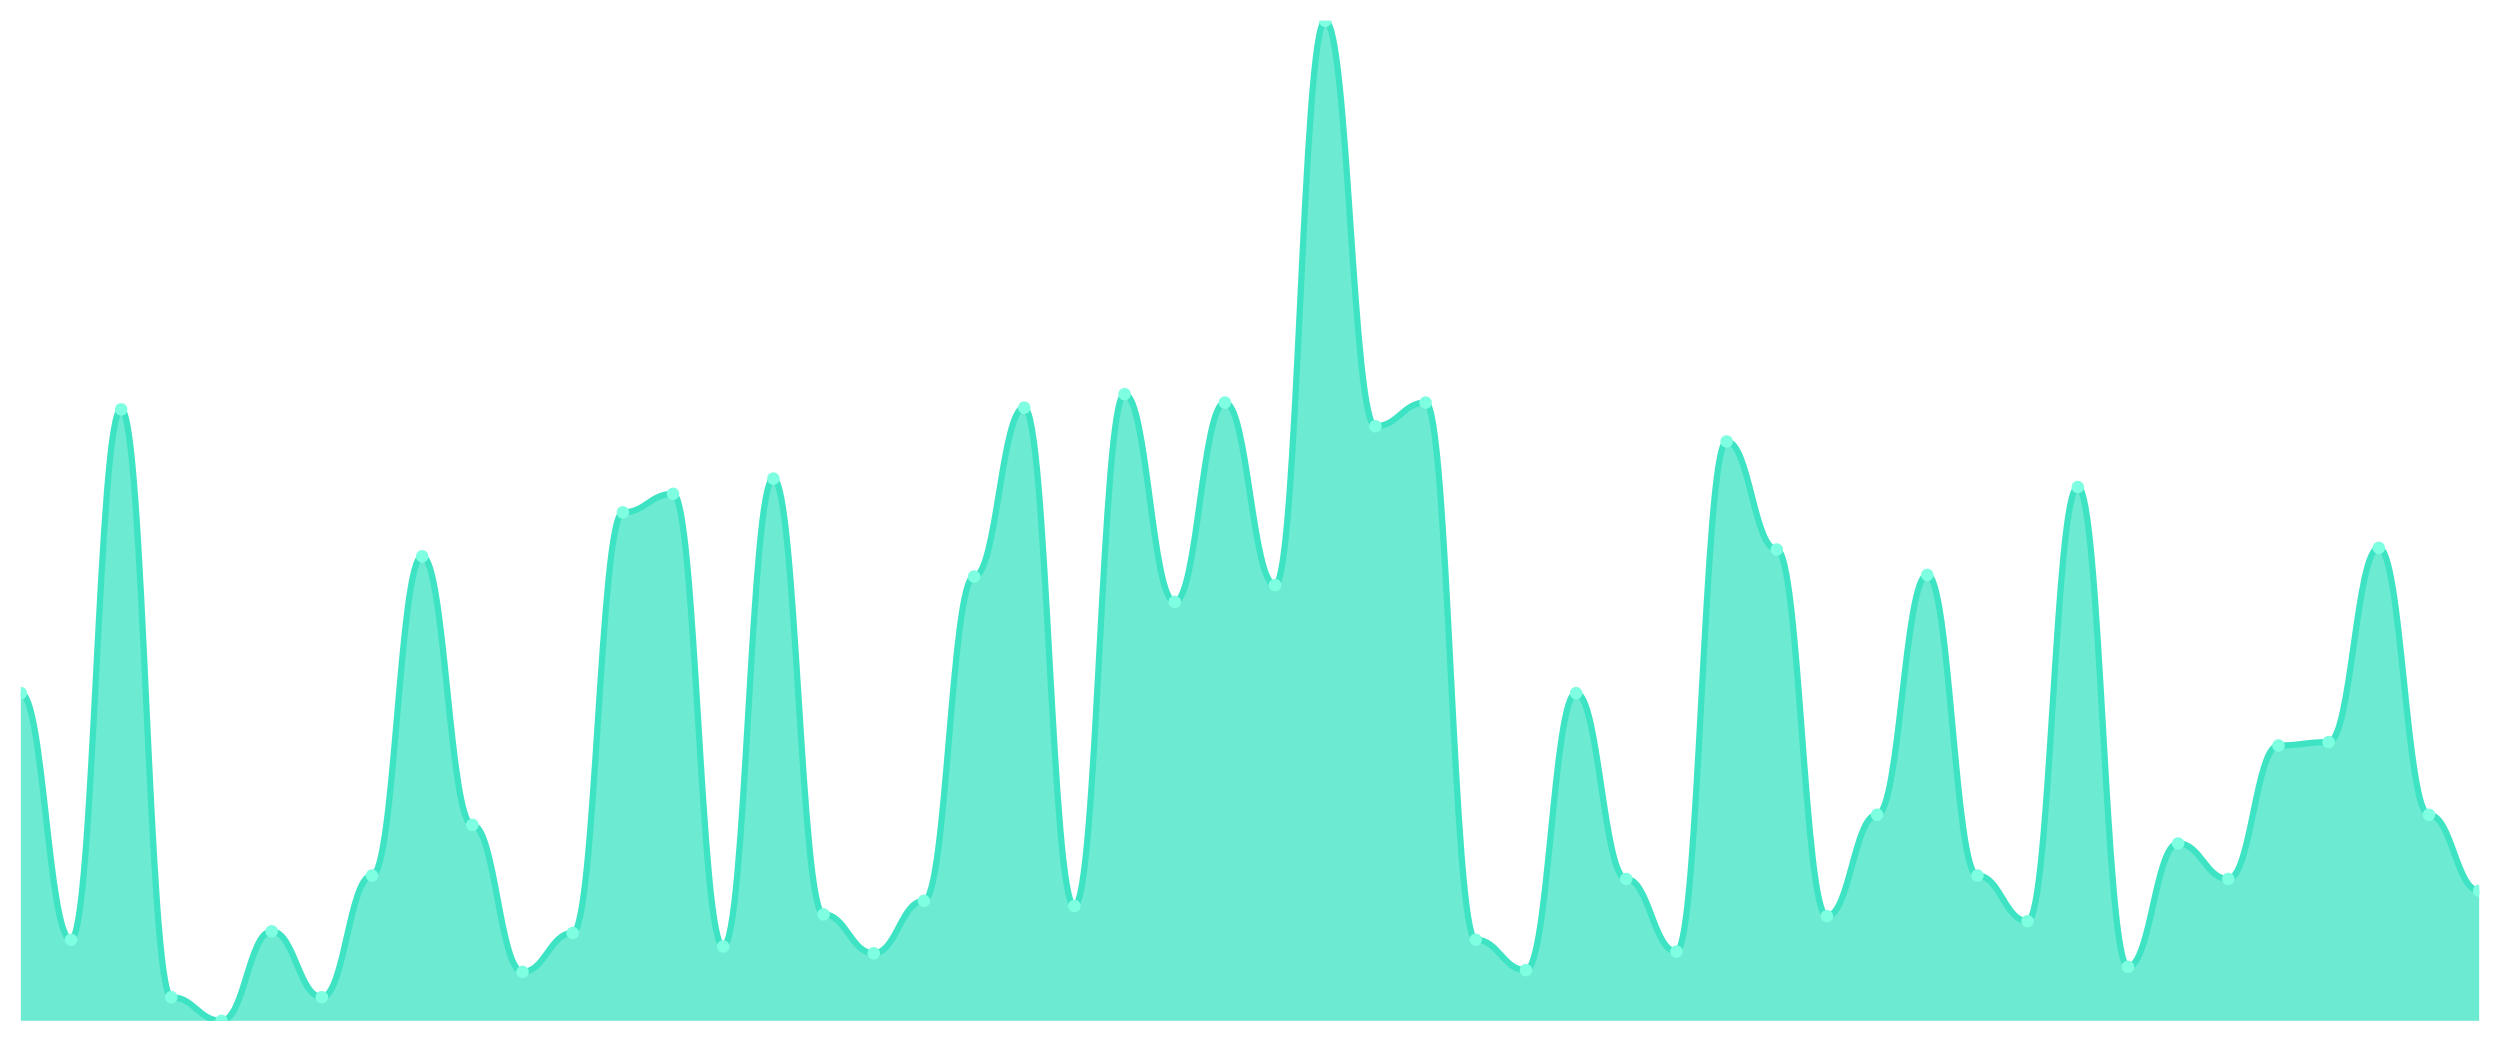
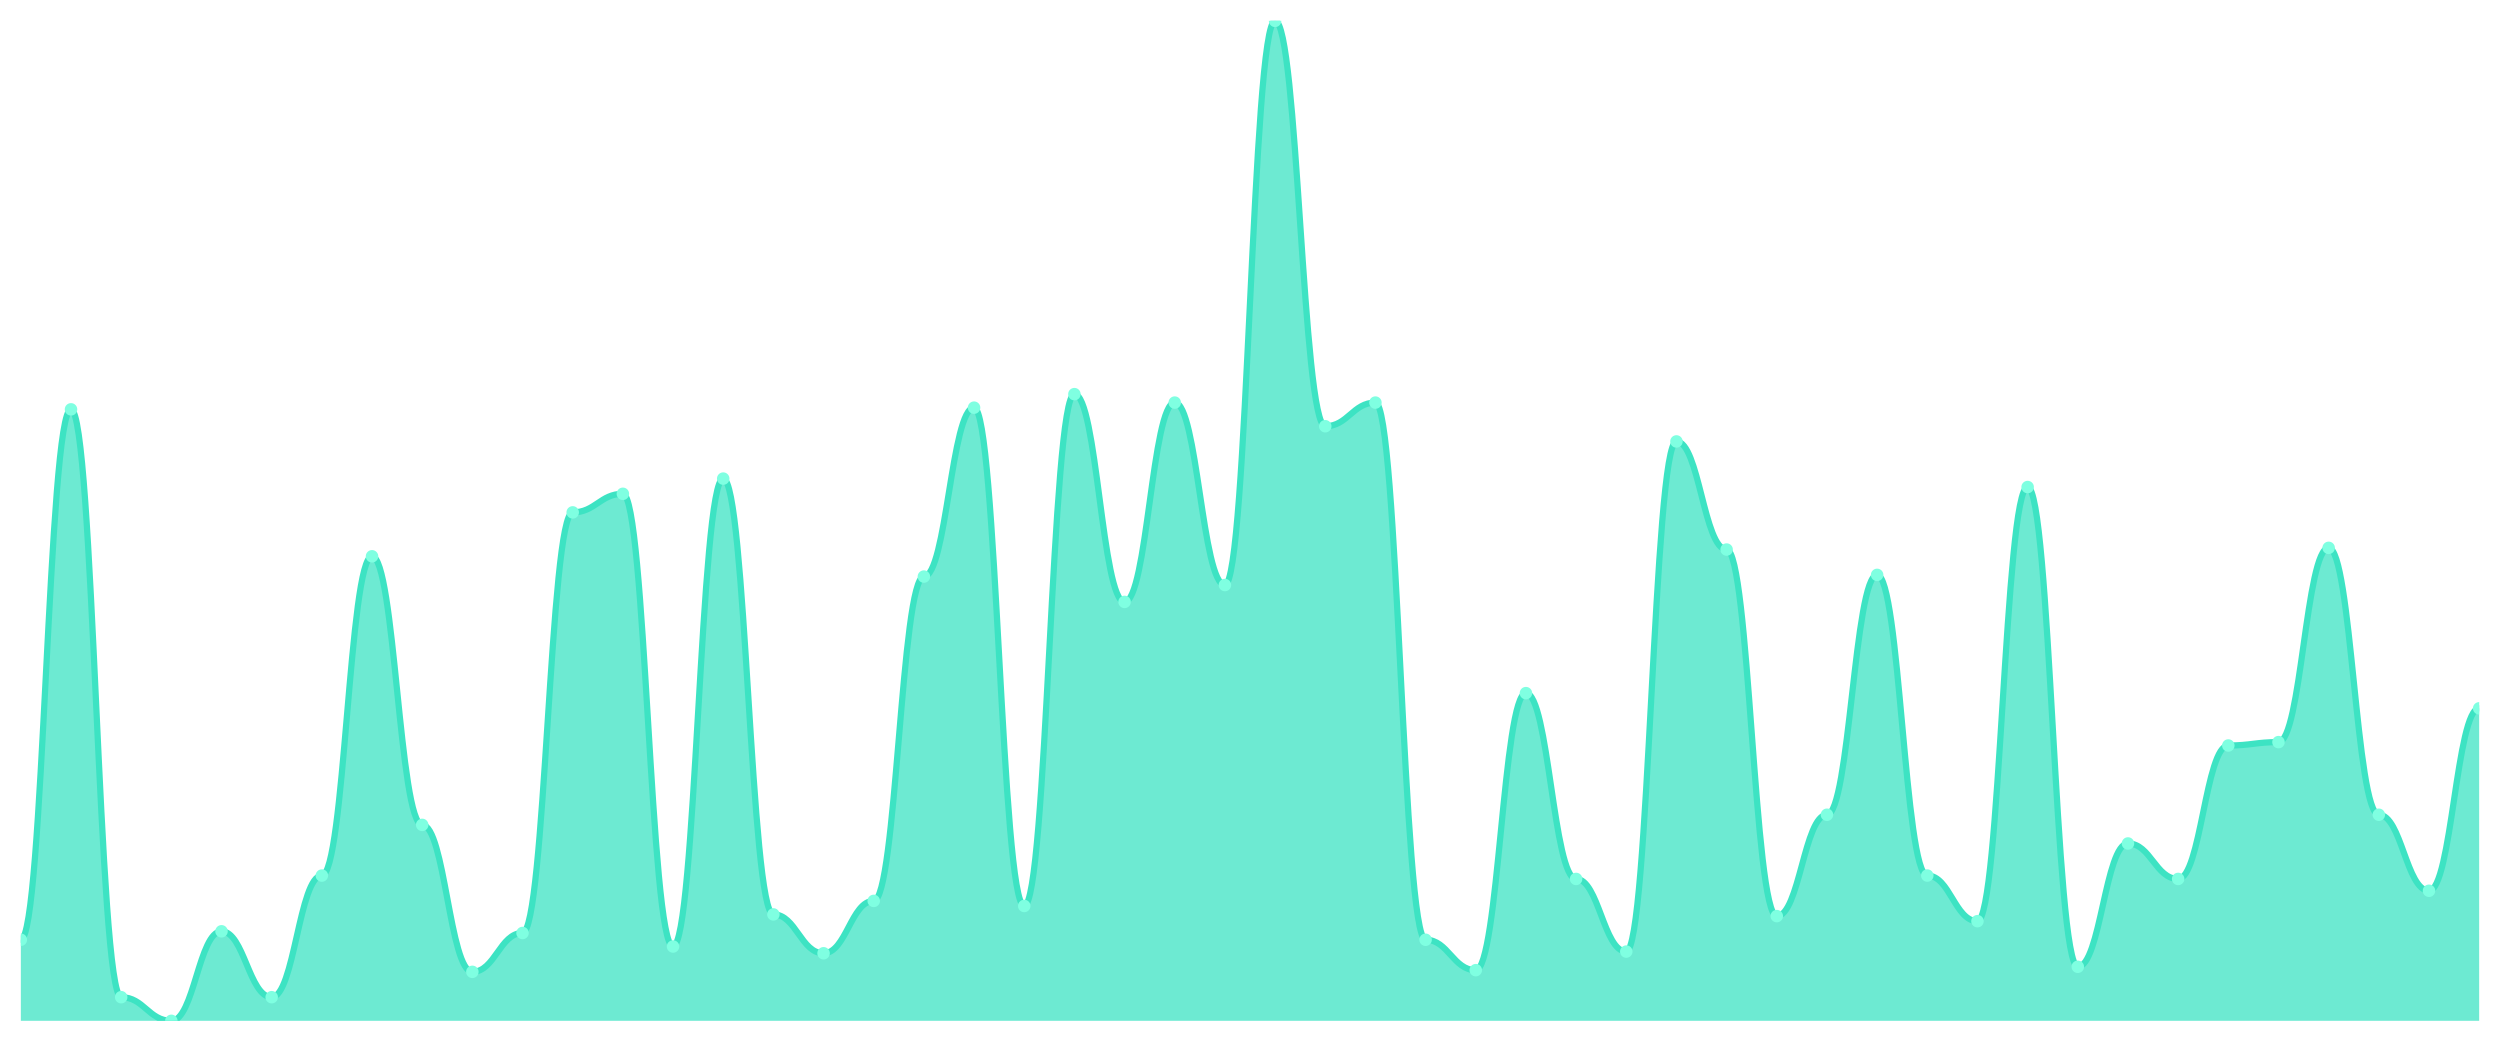
<svg xmlns="http://www.w3.org/2000/svg" viewBox="0 0 1200 500" width="1200" height="500">
  <defs>
    <clipPath id="c">
      <rect x="10" y="10" width="1180" height="480" />
    </clipPath>
  </defs>
  <rect width="1200" height="500" fill="none" />
  <g clip-path="url(#c)">
-     <path d="M 10,490 L 10,332.703 C 20.837,332.703 23.245,451.081 34.082,451.081 C 44.918,451.081 47.327,196.486 58.163,196.486 C 69,196.486 71.408,478.649 82.245,478.649 C 93.082,478.649 95.49,490 106.327,490 C 117.163,490 119.571,447.027 130.408,447.027 C 141.245,447.027 143.653,478.649 154.49,478.649 C 165.327,478.649 167.735,420.27 178.571,420.27 C 189.408,420.27 191.816,267.027 202.653,267.027 C 213.49,267.027 215.898,395.946 226.735,395.946 C 237.571,395.946 239.98,466.486 250.816,466.486 C 261.653,466.486 264.061,447.838 274.898,447.838 C 285.735,447.838 288.143,245.946 298.98,245.946 C 309.816,245.946 312.224,237.027 323.061,237.027 C 333.898,237.027 336.306,454.324 347.143,454.324 C 357.98,454.324 360.388,229.73 371.224,229.73 C 382.061,229.73 384.469,438.919 395.306,438.919 C 406.143,438.919 408.551,457.568 419.388,457.568 C 430.224,457.568 432.633,432.432 443.469,432.432 C 454.306,432.432 456.714,276.757 467.551,276.757 C 478.388,276.757 480.796,195.676 491.633,195.676 C 502.469,195.676 504.878,434.865 515.714,434.865 C 526.551,434.865 528.959,189.189 539.796,189.189 C 550.633,189.189 553.041,288.919 563.878,288.919 C 574.714,288.919 577.122,193.243 587.959,193.243 C 598.796,193.243 601.204,280.811 612.041,280.811 C 622.878,280.811 625.286,10 636.122,10 C 646.959,10 649.367,204.595 660.204,204.595 C 671.041,204.595 673.449,193.243 684.286,193.243 C 695.122,193.243 697.531,451.081 708.367,451.081 C 719.204,451.081 721.612,465.676 732.449,465.676 C 743.286,465.676 745.694,332.703 756.531,332.703 C 767.367,332.703 769.776,421.892 780.612,421.892 C 791.449,421.892 793.857,456.757 804.694,456.757 C 815.531,456.757 817.939,211.892 828.776,211.892 C 839.612,211.892 842.02,263.784 852.857,263.784 C 863.694,263.784 866.102,439.73 876.939,439.73 C 887.776,439.73 890.184,391.081 901.02,391.081 C 911.857,391.081 914.265,275.946 925.102,275.946 C 935.939,275.946 938.347,420.27 949.184,420.27 C 960.02,420.27 962.429,442.162 973.265,442.162 C 984.102,442.162 986.51,233.784 997.347,233.784 C 1008.184,233.784 1010.592,464.054 1021.429,464.054 C 1032.265,464.054 1034.673,404.865 1045.51,404.865 C 1056.347,404.865 1058.755,421.892 1069.592,421.892 C 1080.429,421.892 1082.837,357.838 1093.673,357.838 C 1104.51,357.838 1106.918,356.216 1117.755,356.216 C 1128.592,356.216 1131,262.973 1141.837,262.973 C 1152.673,262.973 1155.082,391.081 1165.918,391.081 C 1176.755,391.081 1179.163,427.568 1190,427.568 L 1190,490 Z" fill="rgba(61,227,195,0.75)" />
-     <path d="M 10,332.703 C 20.837,332.703 23.245,451.081 34.082,451.081 C 44.918,451.081 47.327,196.486 58.163,196.486 C 69,196.486 71.408,478.649 82.245,478.649 C 93.082,478.649 95.49,490 106.327,490 C 117.163,490 119.571,447.027 130.408,447.027 C 141.245,447.027 143.653,478.649 154.49,478.649 C 165.327,478.649 167.735,420.27 178.571,420.27 C 189.408,420.27 191.816,267.027 202.653,267.027 C 213.49,267.027 215.898,395.946 226.735,395.946 C 237.571,395.946 239.98,466.486 250.816,466.486 C 261.653,466.486 264.061,447.838 274.898,447.838 C 285.735,447.838 288.143,245.946 298.98,245.946 C 309.816,245.946 312.224,237.027 323.061,237.027 C 333.898,237.027 336.306,454.324 347.143,454.324 C 357.98,454.324 360.388,229.73 371.224,229.73 C 382.061,229.73 384.469,438.919 395.306,438.919 C 406.143,438.919 408.551,457.568 419.388,457.568 C 430.224,457.568 432.633,432.432 443.469,432.432 C 454.306,432.432 456.714,276.757 467.551,276.757 C 478.388,276.757 480.796,195.676 491.633,195.676 C 502.469,195.676 504.878,434.865 515.714,434.865 C 526.551,434.865 528.959,189.189 539.796,189.189 C 550.633,189.189 553.041,288.919 563.878,288.919 C 574.714,288.919 577.122,193.243 587.959,193.243 C 598.796,193.243 601.204,280.811 612.041,280.811 C 622.878,280.811 625.286,10 636.122,10 C 646.959,10 649.367,204.595 660.204,204.595 C 671.041,204.595 673.449,193.243 684.286,193.243 C 695.122,193.243 697.531,451.081 708.367,451.081 C 719.204,451.081 721.612,465.676 732.449,465.676 C 743.286,465.676 745.694,332.703 756.531,332.703 C 767.367,332.703 769.776,421.892 780.612,421.892 C 791.449,421.892 793.857,456.757 804.694,456.757 C 815.531,456.757 817.939,211.892 828.776,211.892 C 839.612,211.892 842.02,263.784 852.857,263.784 C 863.694,263.784 866.102,439.73 876.939,439.73 C 887.776,439.73 890.184,391.081 901.02,391.081 C 911.857,391.081 914.265,275.946 925.102,275.946 C 935.939,275.946 938.347,420.27 949.184,420.27 C 960.02,420.27 962.429,442.162 973.265,442.162 C 984.102,442.162 986.51,233.784 997.347,233.784 C 1008.184,233.784 1010.592,464.054 1021.429,464.054 C 1032.265,464.054 1034.673,404.865 1045.51,404.865 C 1056.347,404.865 1058.755,421.892 1069.592,421.892 C 1080.429,421.892 1082.837,357.838 1093.673,357.838 C 1104.51,357.838 1106.918,356.216 1117.755,356.216 C 1128.592,356.216 1131,262.973 1141.837,262.973 C 1152.673,262.973 1155.082,391.081 1165.918,391.081 C 1176.755,391.081 1179.163,427.568 1190,427.568" fill="none" stroke="#3de3c3" stroke-width="3" stroke-linecap="round" stroke-linejoin="round" />
-     <circle cx="10" cy="332.703" r="3" fill="#7fffe1" />
-     <circle cx="34.082" cy="451.081" r="3" fill="#7fffe1" />
-     <circle cx="58.163" cy="196.486" r="3" fill="#7fffe1" />
-     <circle cx="82.245" cy="478.649" r="3" fill="#7fffe1" />
-     <circle cx="106.327" cy="490" r="3" fill="#7fffe1" />
-     <circle cx="130.408" cy="447.027" r="3" fill="#7fffe1" />
-     <circle cx="154.49" cy="478.649" r="3" fill="#7fffe1" />
-     <circle cx="178.571" cy="420.27" r="3" fill="#7fffe1" />
-     <circle cx="202.653" cy="267.027" r="3" fill="#7fffe1" />
-     <circle cx="226.735" cy="395.946" r="3" fill="#7fffe1" />
-     <circle cx="250.816" cy="466.486" r="3" fill="#7fffe1" />
-     <circle cx="274.898" cy="447.838" r="3" fill="#7fffe1" />
-     <circle cx="298.98" cy="245.946" r="3" fill="#7fffe1" />
-     <circle cx="323.061" cy="237.027" r="3" fill="#7fffe1" />
-     <circle cx="347.143" cy="454.324" r="3" fill="#7fffe1" />
-     <circle cx="371.224" cy="229.73" r="3" fill="#7fffe1" />
-     <circle cx="395.306" cy="438.919" r="3" fill="#7fffe1" />
-     <circle cx="419.388" cy="457.568" r="3" fill="#7fffe1" />
-     <circle cx="443.469" cy="432.432" r="3" fill="#7fffe1" />
-     <circle cx="467.551" cy="276.757" r="3" fill="#7fffe1" />
-     <circle cx="491.633" cy="195.676" r="3" fill="#7fffe1" />
-     <circle cx="515.714" cy="434.865" r="3" fill="#7fffe1" />
-     <circle cx="539.796" cy="189.189" r="3" fill="#7fffe1" />
-     <circle cx="563.878" cy="288.919" r="3" fill="#7fffe1" />
-     <circle cx="587.959" cy="193.243" r="3" fill="#7fffe1" />
-     <circle cx="612.041" cy="280.811" r="3" fill="#7fffe1" />
-     <circle cx="636.122" cy="10" r="3" fill="#7fffe1" />
-     <circle cx="660.204" cy="204.595" r="3" fill="#7fffe1" />
-     <circle cx="684.286" cy="193.243" r="3" fill="#7fffe1" />
-     <circle cx="708.367" cy="451.081" r="3" fill="#7fffe1" />
-     <circle cx="732.449" cy="465.676" r="3" fill="#7fffe1" />
-     <circle cx="756.531" cy="332.703" r="3" fill="#7fffe1" />
-     <circle cx="780.612" cy="421.892" r="3" fill="#7fffe1" />
-     <circle cx="804.694" cy="456.757" r="3" fill="#7fffe1" />
-     <circle cx="828.776" cy="211.892" r="3" fill="#7fffe1" />
-     <circle cx="852.857" cy="263.784" r="3" fill="#7fffe1" />
-     <circle cx="876.939" cy="439.73" r="3" fill="#7fffe1" />
-     <circle cx="901.02" cy="391.081" r="3" fill="#7fffe1" />
-     <circle cx="925.102" cy="275.946" r="3" fill="#7fffe1" />
-     <circle cx="949.184" cy="420.27" r="3" fill="#7fffe1" />
-     <circle cx="973.265" cy="442.162" r="3" fill="#7fffe1" />
-     <circle cx="997.347" cy="233.784" r="3" fill="#7fffe1" />
-     <circle cx="1021.429" cy="464.054" r="3" fill="#7fffe1" />
-     <circle cx="1045.51" cy="404.865" r="3" fill="#7fffe1" />
-     <circle cx="1069.592" cy="421.892" r="3" fill="#7fffe1" />
-     <circle cx="1093.673" cy="357.838" r="3" fill="#7fffe1" />
-     <circle cx="1117.755" cy="356.216" r="3" fill="#7fffe1" />
-     <circle cx="1141.837" cy="262.973" r="3" fill="#7fffe1" />
-     <circle cx="1165.918" cy="391.081" r="3" fill="#7fffe1" />
-     <circle cx="1190" cy="427.568" r="3" fill="#7fffe1" />
+     <path d="M 10,490 L 10,451.081 C 20.837,451.081 23.245,196.486 34.082,196.486 C 44.918,196.486 47.327,478.649 58.163,478.649 C 69,478.649 71.408,490 82.245,490 C 93.082,490 95.49,447.027 106.327,447.027 C 117.163,447.027 119.571,478.649 130.408,478.649 C 141.245,478.649 143.653,420.27 154.49,420.27 C 165.327,420.27 167.735,267.027 178.571,267.027 C 189.408,267.027 191.816,395.946 202.653,395.946 C 213.49,395.946 215.898,466.486 226.735,466.486 C 237.571,466.486 239.98,447.838 250.816,447.838 C 261.653,447.838 264.061,245.946 274.898,245.946 C 285.735,245.946 288.143,237.027 298.98,237.027 C 309.816,237.027 312.224,454.324 323.061,454.324 C 333.898,454.324 336.306,229.73 347.143,229.73 C 357.98,229.73 360.388,438.919 371.224,438.919 C 382.061,438.919 384.469,457.568 395.306,457.568 C 406.143,457.568 408.551,432.432 419.388,432.432 C 430.224,432.432 432.633,276.757 443.469,276.757 C 454.306,276.757 456.714,195.676 467.551,195.676 C 478.388,195.676 480.796,434.865 491.633,434.865 C 502.469,434.865 504.878,189.189 515.714,189.189 C 526.551,189.189 528.959,288.919 539.796,288.919 C 550.633,288.919 553.041,193.243 563.878,193.243 C 574.714,193.243 577.122,280.811 587.959,280.811 C 598.796,280.811 601.204,10 612.041,10 C 622.878,10 625.286,204.595 636.122,204.595 C 646.959,204.595 649.367,193.243 660.204,193.243 C 671.041,193.243 673.449,451.081 684.286,451.081 C 695.122,451.081 697.531,465.676 708.367,465.676 C 719.204,465.676 721.612,332.703 732.449,332.703 C 743.286,332.703 745.694,421.892 756.531,421.892 C 767.367,421.892 769.776,456.757 780.612,456.757 C 791.449,456.757 793.857,211.892 804.694,211.892 C 815.531,211.892 817.939,263.784 828.776,263.784 C 839.612,263.784 842.02,439.73 852.857,439.73 C 863.694,439.73 866.102,391.081 876.939,391.081 C 887.776,391.081 890.184,275.946 901.02,275.946 C 911.857,275.946 914.265,420.27 925.102,420.27 C 935.939,420.27 938.347,442.162 949.184,442.162 C 960.02,442.162 962.429,233.784 973.265,233.784 C 984.102,233.784 986.51,464.054 997.347,464.054 C 1008.184,464.054 1010.592,404.865 1021.429,404.865 C 1032.265,404.865 1034.673,421.892 1045.51,421.892 C 1056.347,421.892 1058.755,357.838 1069.592,357.838 C 1080.429,357.838 1082.837,356.216 1093.673,356.216 C 1104.51,356.216 1106.918,262.973 1117.755,262.973 C 1128.592,262.973 1131,391.081 1141.837,391.081 C 1152.673,391.081 1155.082,427.568 1165.918,427.568 C 1176.755,427.568 1179.163,340 1190,340 L 1190,490 Z" fill="rgba(61,227,195,0.75)" />
+     <path d="M 10,451.081 C 20.837,451.081 23.245,196.486 34.082,196.486 C 44.918,196.486 47.327,478.649 58.163,478.649 C 69,478.649 71.408,490 82.245,490 C 93.082,490 95.49,447.027 106.327,447.027 C 117.163,447.027 119.571,478.649 130.408,478.649 C 141.245,478.649 143.653,420.27 154.49,420.27 C 165.327,420.27 167.735,267.027 178.571,267.027 C 189.408,267.027 191.816,395.946 202.653,395.946 C 213.49,395.946 215.898,466.486 226.735,466.486 C 237.571,466.486 239.98,447.838 250.816,447.838 C 261.653,447.838 264.061,245.946 274.898,245.946 C 285.735,245.946 288.143,237.027 298.98,237.027 C 309.816,237.027 312.224,454.324 323.061,454.324 C 333.898,454.324 336.306,229.73 347.143,229.73 C 357.98,229.73 360.388,438.919 371.224,438.919 C 382.061,438.919 384.469,457.568 395.306,457.568 C 406.143,457.568 408.551,432.432 419.388,432.432 C 430.224,432.432 432.633,276.757 443.469,276.757 C 454.306,276.757 456.714,195.676 467.551,195.676 C 478.388,195.676 480.796,434.865 491.633,434.865 C 502.469,434.865 504.878,189.189 515.714,189.189 C 526.551,189.189 528.959,288.919 539.796,288.919 C 550.633,288.919 553.041,193.243 563.878,193.243 C 574.714,193.243 577.122,280.811 587.959,280.811 C 598.796,280.811 601.204,10 612.041,10 C 622.878,10 625.286,204.595 636.122,204.595 C 646.959,204.595 649.367,193.243 660.204,193.243 C 671.041,193.243 673.449,451.081 684.286,451.081 C 695.122,451.081 697.531,465.676 708.367,465.676 C 719.204,465.676 721.612,332.703 732.449,332.703 C 743.286,332.703 745.694,421.892 756.531,421.892 C 767.367,421.892 769.776,456.757 780.612,456.757 C 791.449,456.757 793.857,211.892 804.694,211.892 C 815.531,211.892 817.939,263.784 828.776,263.784 C 839.612,263.784 842.02,439.73 852.857,439.73 C 863.694,439.73 866.102,391.081 876.939,391.081 C 887.776,391.081 890.184,275.946 901.02,275.946 C 911.857,275.946 914.265,420.27 925.102,420.27 C 935.939,420.27 938.347,442.162 949.184,442.162 C 960.02,442.162 962.429,233.784 973.265,233.784 C 984.102,233.784 986.51,464.054 997.347,464.054 C 1008.184,464.054 1010.592,404.865 1021.429,404.865 C 1032.265,404.865 1034.673,421.892 1045.51,421.892 C 1056.347,421.892 1058.755,357.838 1069.592,357.838 C 1080.429,357.838 1082.837,356.216 1093.673,356.216 C 1104.51,356.216 1106.918,262.973 1117.755,262.973 C 1128.592,262.973 1131,391.081 1141.837,391.081 C 1152.673,391.081 1155.082,427.568 1165.918,427.568 C 1176.755,427.568 1179.163,340 1190,340" fill="none" stroke="#3de3c3" stroke-width="3" stroke-linecap="round" stroke-linejoin="round" />
+     <circle cx="10" cy="451.081" r="3" fill="#7fffe1" />
+     <circle cx="34.082" cy="196.486" r="3" fill="#7fffe1" />
+     <circle cx="58.163" cy="478.649" r="3" fill="#7fffe1" />
+     <circle cx="82.245" cy="490" r="3" fill="#7fffe1" />
+     <circle cx="106.327" cy="447.027" r="3" fill="#7fffe1" />
+     <circle cx="130.408" cy="478.649" r="3" fill="#7fffe1" />
+     <circle cx="154.49" cy="420.27" r="3" fill="#7fffe1" />
+     <circle cx="178.571" cy="267.027" r="3" fill="#7fffe1" />
+     <circle cx="202.653" cy="395.946" r="3" fill="#7fffe1" />
+     <circle cx="226.735" cy="466.486" r="3" fill="#7fffe1" />
+     <circle cx="250.816" cy="447.838" r="3" fill="#7fffe1" />
+     <circle cx="274.898" cy="245.946" r="3" fill="#7fffe1" />
+     <circle cx="298.98" cy="237.027" r="3" fill="#7fffe1" />
+     <circle cx="323.061" cy="454.324" r="3" fill="#7fffe1" />
+     <circle cx="347.143" cy="229.73" r="3" fill="#7fffe1" />
+     <circle cx="371.224" cy="438.919" r="3" fill="#7fffe1" />
+     <circle cx="395.306" cy="457.568" r="3" fill="#7fffe1" />
+     <circle cx="419.388" cy="432.432" r="3" fill="#7fffe1" />
+     <circle cx="443.469" cy="276.757" r="3" fill="#7fffe1" />
+     <circle cx="467.551" cy="195.676" r="3" fill="#7fffe1" />
+     <circle cx="491.633" cy="434.865" r="3" fill="#7fffe1" />
+     <circle cx="515.714" cy="189.189" r="3" fill="#7fffe1" />
+     <circle cx="539.796" cy="288.919" r="3" fill="#7fffe1" />
+     <circle cx="563.878" cy="193.243" r="3" fill="#7fffe1" />
+     <circle cx="587.959" cy="280.811" r="3" fill="#7fffe1" />
+     <circle cx="612.041" cy="10" r="3" fill="#7fffe1" />
+     <circle cx="636.122" cy="204.595" r="3" fill="#7fffe1" />
+     <circle cx="660.204" cy="193.243" r="3" fill="#7fffe1" />
+     <circle cx="684.286" cy="451.081" r="3" fill="#7fffe1" />
+     <circle cx="708.367" cy="465.676" r="3" fill="#7fffe1" />
+     <circle cx="732.449" cy="332.703" r="3" fill="#7fffe1" />
+     <circle cx="756.531" cy="421.892" r="3" fill="#7fffe1" />
+     <circle cx="780.612" cy="456.757" r="3" fill="#7fffe1" />
+     <circle cx="804.694" cy="211.892" r="3" fill="#7fffe1" />
+     <circle cx="828.776" cy="263.784" r="3" fill="#7fffe1" />
+     <circle cx="852.857" cy="439.73" r="3" fill="#7fffe1" />
+     <circle cx="876.939" cy="391.081" r="3" fill="#7fffe1" />
+     <circle cx="901.02" cy="275.946" r="3" fill="#7fffe1" />
+     <circle cx="925.102" cy="420.27" r="3" fill="#7fffe1" />
+     <circle cx="949.184" cy="442.162" r="3" fill="#7fffe1" />
+     <circle cx="973.265" cy="233.784" r="3" fill="#7fffe1" />
+     <circle cx="997.347" cy="464.054" r="3" fill="#7fffe1" />
+     <circle cx="1021.429" cy="404.865" r="3" fill="#7fffe1" />
+     <circle cx="1045.51" cy="421.892" r="3" fill="#7fffe1" />
+     <circle cx="1069.592" cy="357.838" r="3" fill="#7fffe1" />
+     <circle cx="1093.673" cy="356.216" r="3" fill="#7fffe1" />
+     <circle cx="1117.755" cy="262.973" r="3" fill="#7fffe1" />
+     <circle cx="1141.837" cy="391.081" r="3" fill="#7fffe1" />
+     <circle cx="1165.918" cy="427.568" r="3" fill="#7fffe1" />
+     <circle cx="1190" cy="340" r="3" fill="#7fffe1" />
  </g>
</svg>
